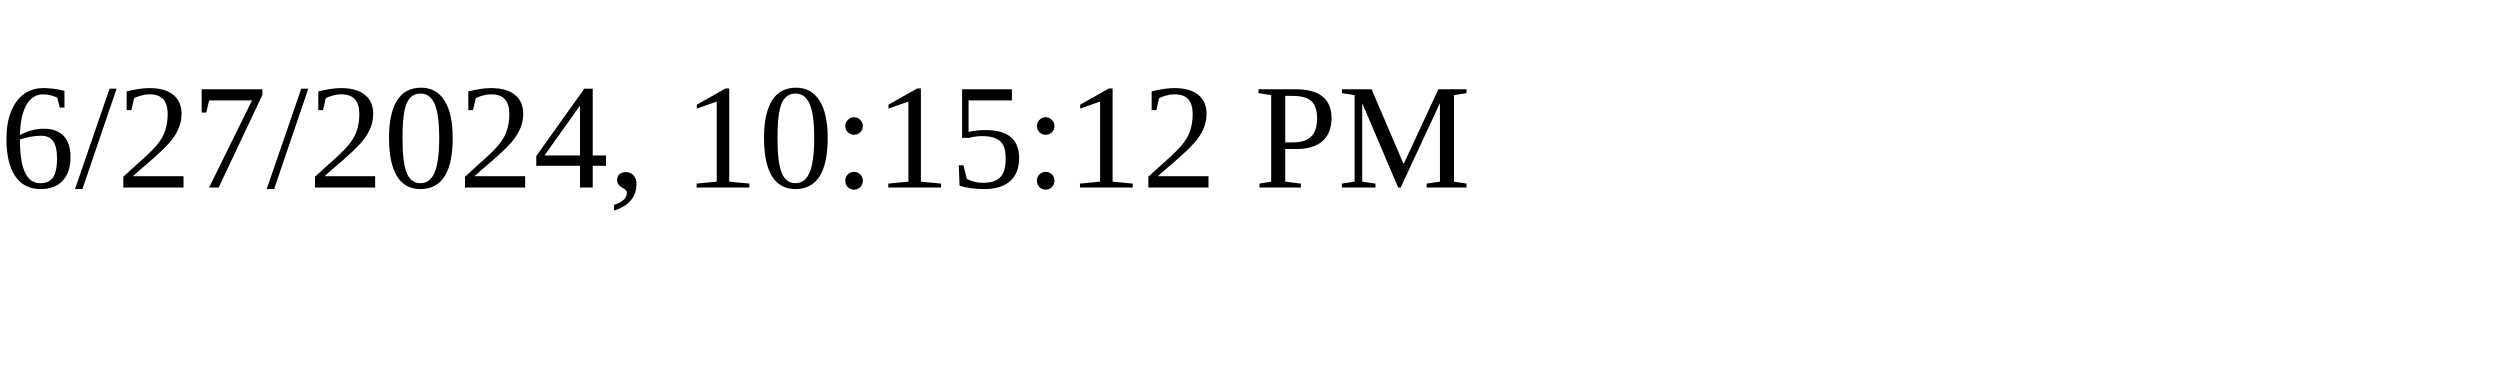
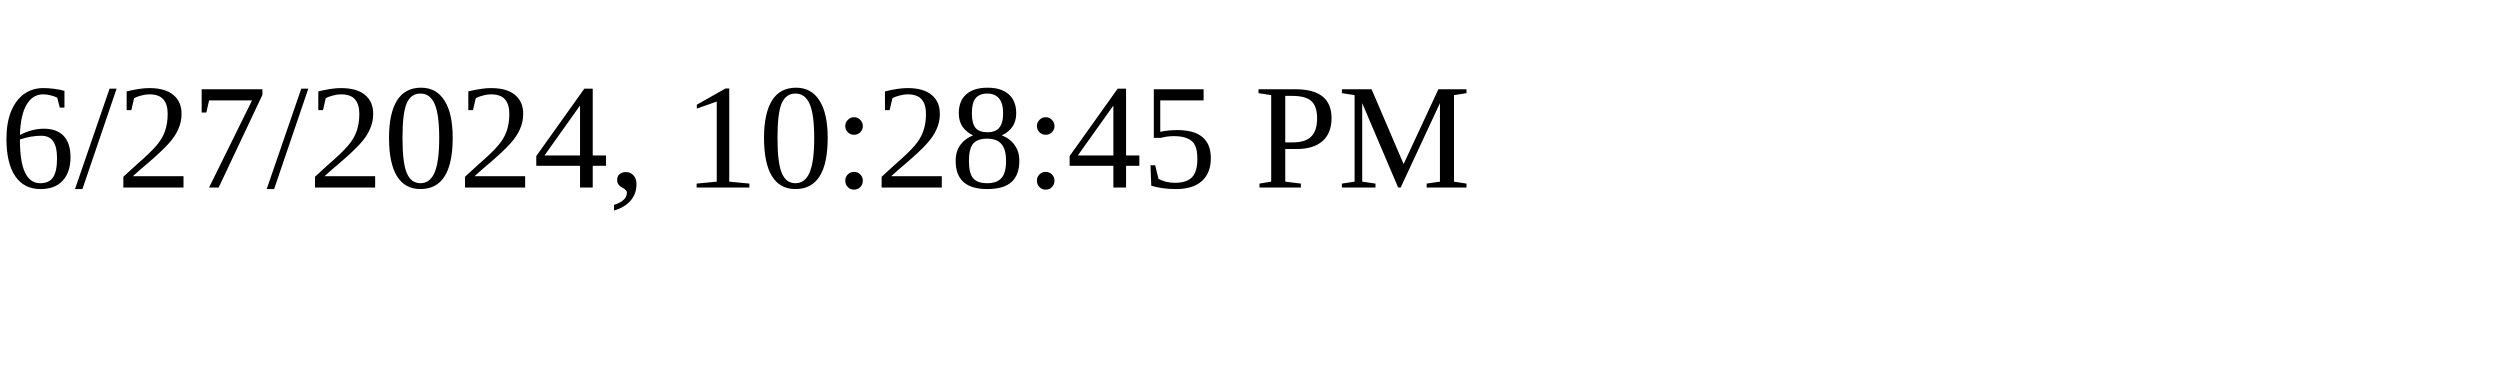
<svg xmlns="http://www.w3.org/2000/svg" height="30" width="200">
-   <text x="0" y="15">6/27/2024, 10:15:12 PM</text>
+   <text x="0" y="15">6/27/2024, 10:28:45 PM</text>
</svg>
